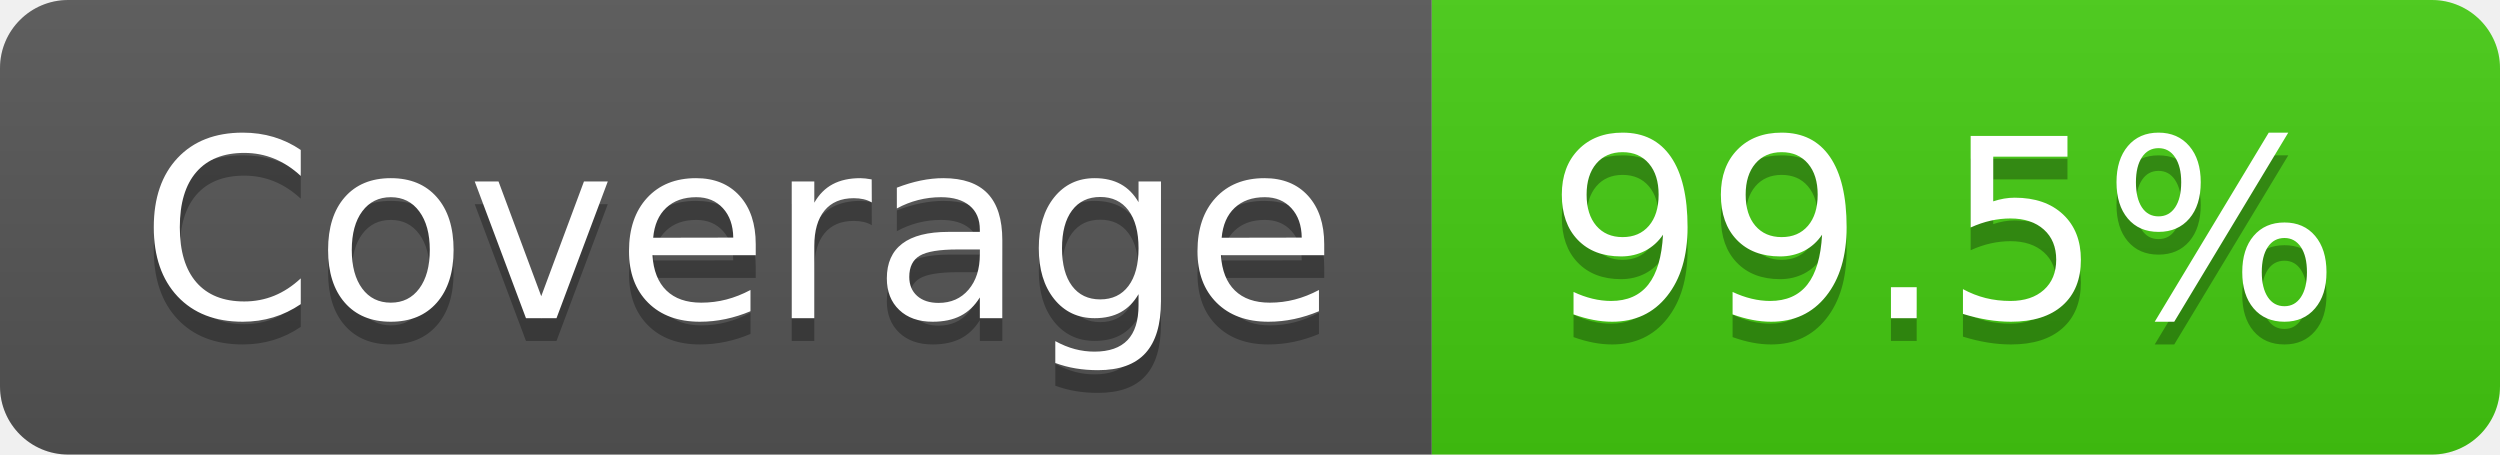
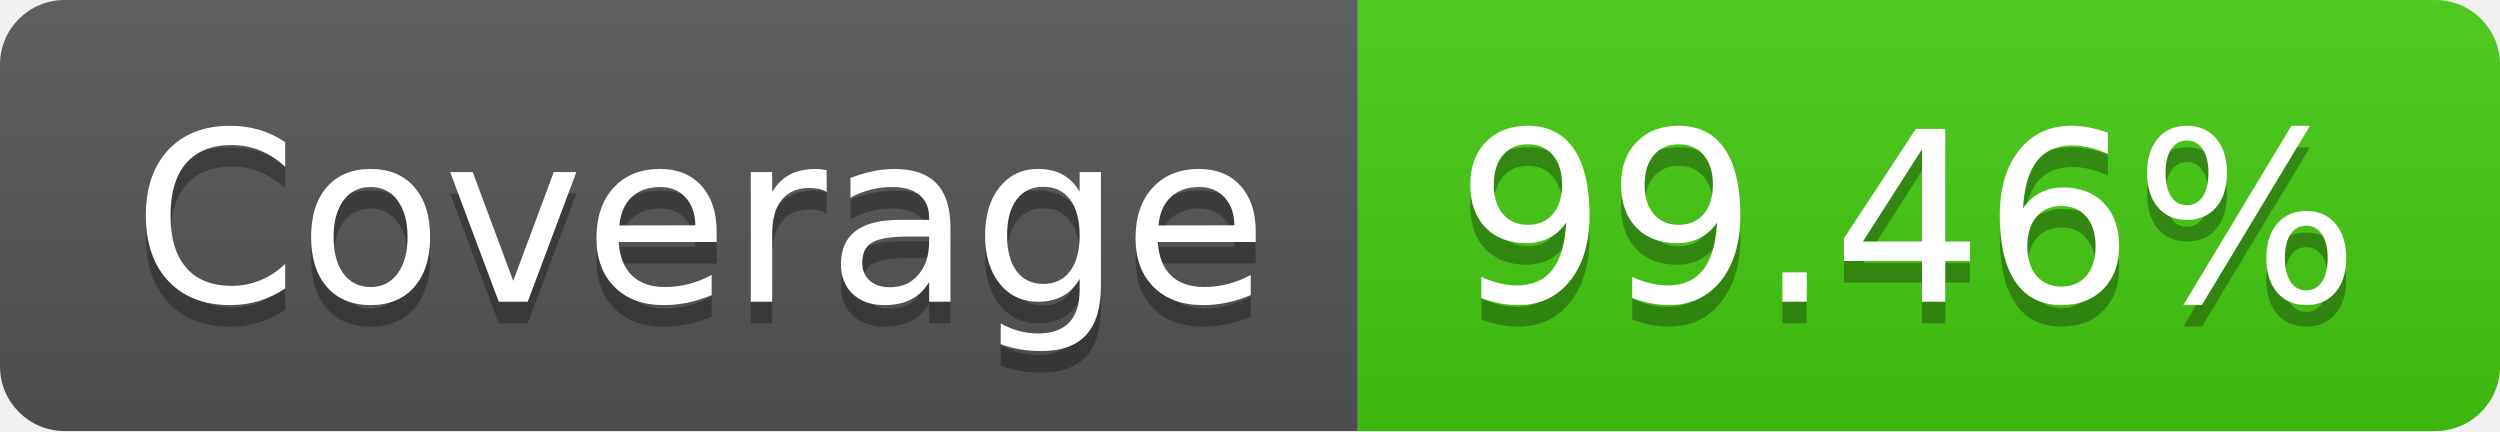
- <svg xmlns="http://www.w3.org/2000/svg" width="110" height="20" role="img" aria-label="Coverage: 99.5%">
+ <svg xmlns="http://www.w3.org/2000/svg" width="116" height="20" role="img" aria-label="Coverage: 99.46%">
  <linearGradient id="s" x2="0" y2="100%">
    <stop offset="0" stop-color="#bbb" stop-opacity=".1" />
    <stop offset="1" stop-opacity=".1" />
  </linearGradient>
  <clipPath id="r">
-     <rect width="110" height="20" rx="3" fill="#fff" />
+     <rect width="116" height="20" rx="3" fill="#fff" />
  </clipPath>
  <g clip-path="url(#r)">
    <rect width="63" height="20" fill="#555" />
-     <rect x="63" width="47" height="20" fill="#4c1" />
-     <rect width="110" height="20" fill="url(#s)" />
+     <rect x="63" width="53" height="20" fill="#4c1" />
+     <rect width="116" height="20" fill="url(#s)" />
  </g>
  <g fill="#fff" text-anchor="middle" font-family="Verdana,Geneva,DejaVu Sans,sans-serif" text-rendering="geometricPrecision" font-size="110">
    <text aria-hidden="true" x="325" y="150" fill="#010101" fill-opacity=".3" transform="scale(.1)" textLength="530">Coverage</text>
    <text x="325" y="140" transform="scale(.1)" fill="#fff" textLength="530">Coverage</text>
-     <text aria-hidden="true" x="855" y="150" fill="#010101" fill-opacity=".3" transform="scale(.1)" textLength="370">99.5%</text>
-     <text x="855" y="140" transform="scale(.1)" fill="#fff" textLength="370">99.5%</text>
+     <text aria-hidden="true" x="885" y="150" fill="#010101" fill-opacity=".3" transform="scale(.1)" textLength="430">99.46%</text>
+     <text x="885" y="140" transform="scale(.1)" fill="#fff" textLength="430">99.46%</text>
  </g>
</svg>
